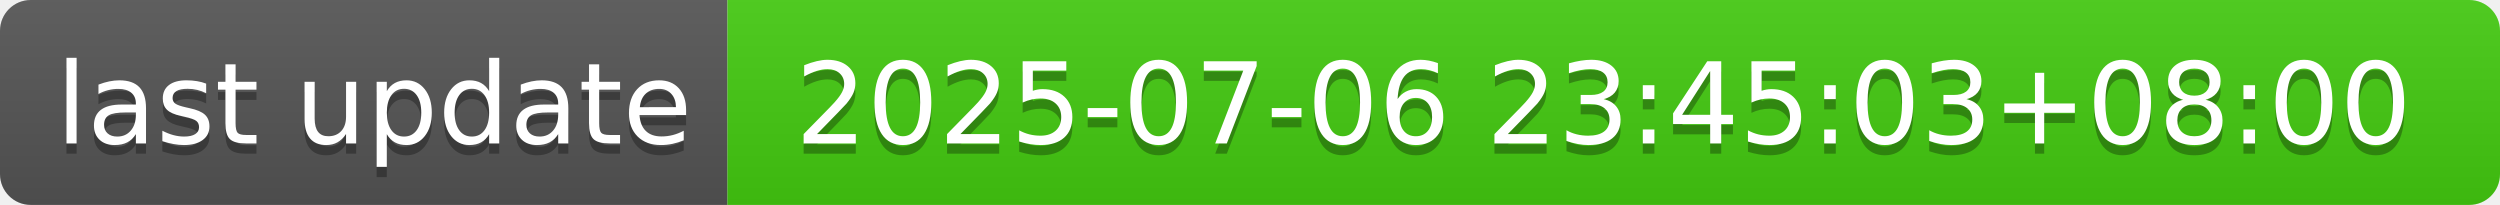
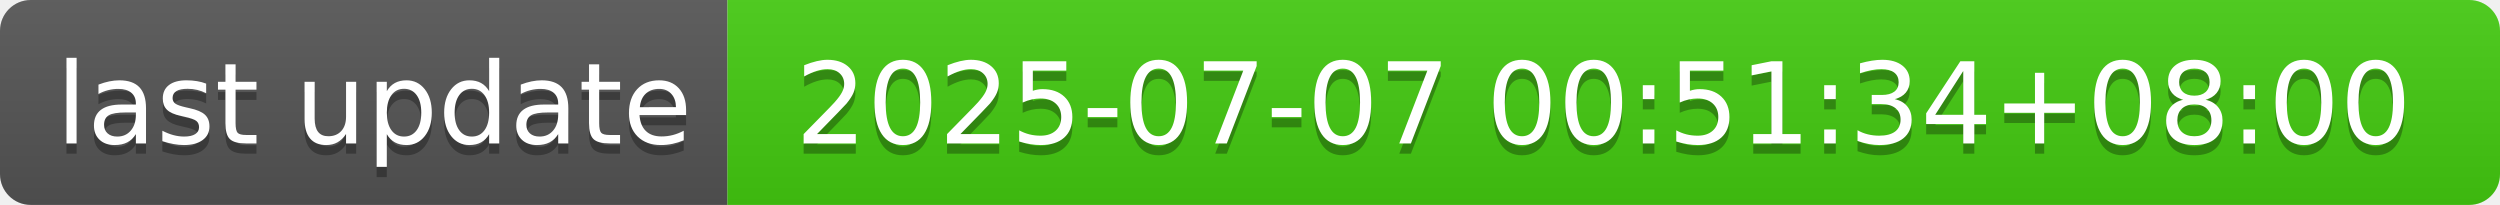
- <svg xmlns="http://www.w3.org/2000/svg" width="244" height="20" role="img" aria-label="last update: 2025-07-06 23:45:03+08:00">
+ <svg xmlns="http://www.w3.org/2000/svg" width="244" height="20" role="img" aria-label="last update: 2025-07-07 00:51:34+08:00">
  <linearGradient id="s" x2="0" y2="100%">
    <stop offset="0" stop-color="#bbb" stop-opacity=".1" />
    <stop offset="1" stop-opacity=".1" />
  </linearGradient>
  <clipPath id="r">
    <rect width="244" height="20" rx="3" fill="#fff" />
  </clipPath>
  <g clip-path="url(#r)">
    <rect width="71" height="20" fill="#555" />
    <rect x="71" width="173" height="20" fill="#4c1" />
    <rect width="244" height="20" fill="url(#s)" />
  </g>
  <g fill="#fff" text-anchor="middle" font-family="Verdana,Geneva,DejaVu Sans,sans-serif" text-rendering="geometricPrecision" font-size="110">
    <text aria-hidden="true" x="365" y="150" fill="#010101" fill-opacity=".3" transform="scale(.1)" textLength="610">last update</text>
    <text x="365" y="140" transform="scale(.1)" fill="#fff" textLength="610">last update</text>
-     <text aria-hidden="true" x="1565" y="150" fill="#010101" fill-opacity=".3" transform="scale(.1)" textLength="1630">2025-07-06 23:45:03+08:00</text>
-     <text x="1565" y="140" transform="scale(.1)" fill="#fff" textLength="1630">2025-07-06 23:45:03+08:00</text>
+     <text aria-hidden="true" x="1565" y="150" fill="#010101" fill-opacity=".3" transform="scale(.1)" textLength="1630">2025-07-07 00:51:34+08:00</text>
+     <text x="1565" y="140" transform="scale(.1)" fill="#fff" textLength="1630">2025-07-07 00:51:34+08:00</text>
  </g>
</svg>
